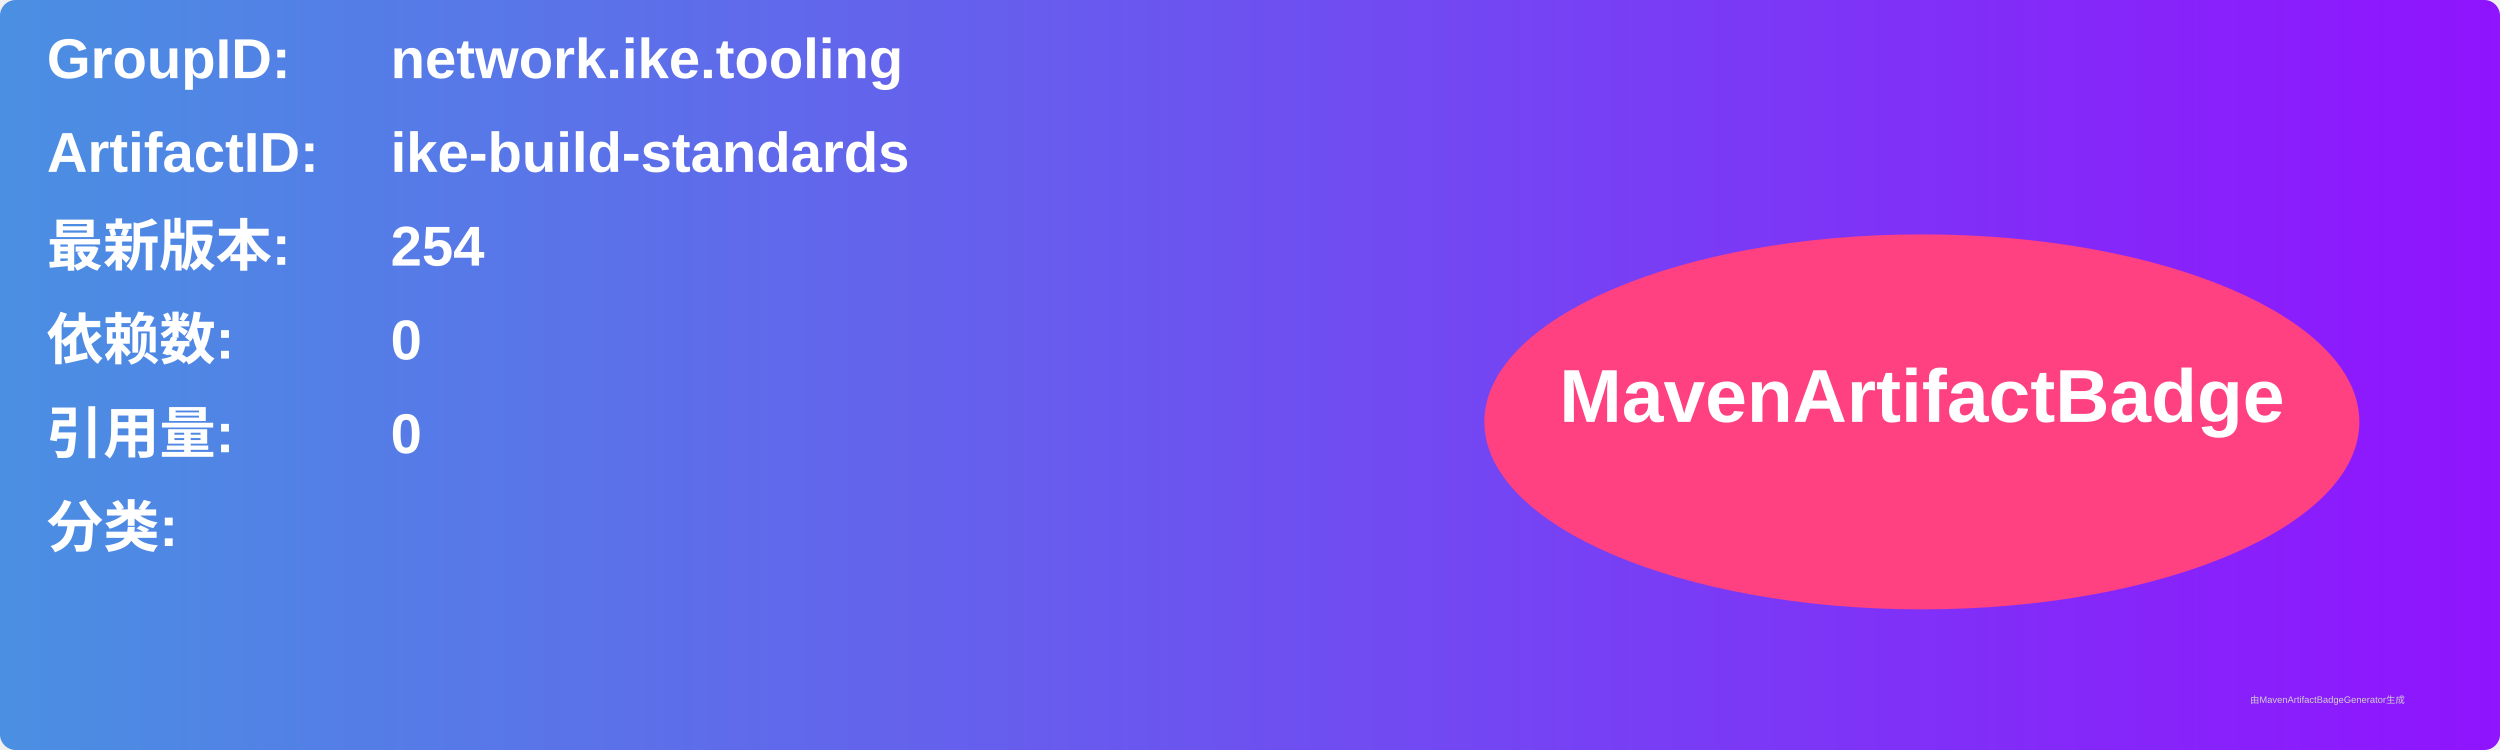
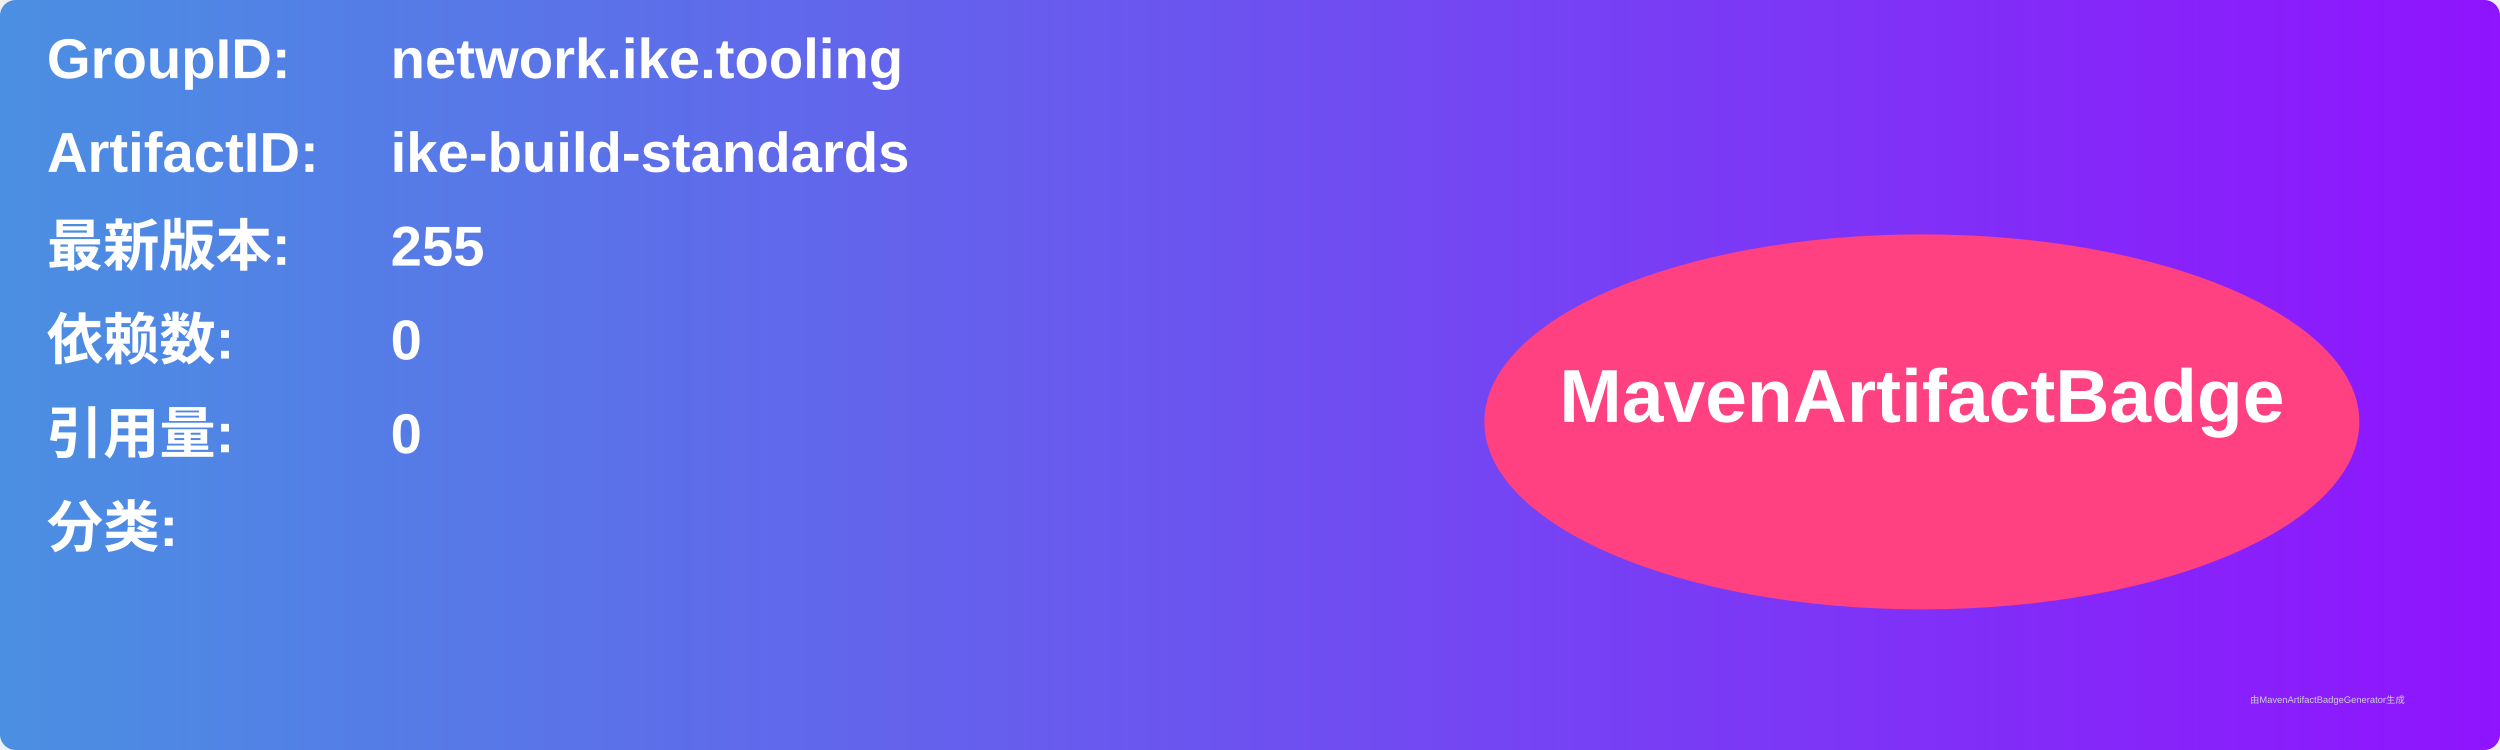
<svg xmlns="http://www.w3.org/2000/svg" width="800" height="240" viewBox="0 0 800 240">
  <linearGradient id="grad" x1="0%" y1="0%" x2="100%" y2="0%">
    <stop offset="0%" stop-color="#4a90e2" />
    <stop offset="100%" stop-color="#9013fe" />
  </linearGradient>
  <rect width="100%" height="100%" rx="5" ry="5" fill="url(#grad)" />
  <g transform="translate(15, 15)">
    <text x="0" y="10" font-family="Arial" font-size="18" fill="white" font-weight="bold" width="260">GroupID:</text>
    <text x="110" y="10" font-family="Arial" font-size="18" fill="white" font-weight="bold" width="460">network.ike.tooling</text>
    <text x="0" y="40" font-family="Arial" font-size="18" fill="white" font-weight="bold" width="260">ArtifactID:</text>
    <text x="110" y="40" font-family="Arial" font-size="18" fill="white" font-weight="bold" width="460">ike-build-standards</text>
    <text x="0" y="70" font-family="Arial" font-size="18" fill="white" font-weight="bold">最新版本:</text>
    <text x="110" y="70" font-family="Arial" font-size="18" fill="white" font-weight="bold">
-       <tspan font-weight="bold">254</tspan>
+       <tspan font-weight="bold">255</tspan>
    </text>
    <text x="0" y="100" font-family="Arial" font-size="18" fill="white" font-weight="bold">依赖数: </text>
    <text x="110" y="100" font-family="Arial" font-size="18" fill="white">
      <tspan font-weight="bold">0</tspan>
    </text>
    <text x="0" y="130" font-family="Arial" font-size="18" fill="white" font-weight="bold">引用量: </text>
    <text x="110" y="130" font-family="Arial" font-size="18" fill="white">
      <tspan font-weight="bold">0</tspan>
    </text>
    <text x="0" y="160" font-family="Arial" font-size="18" fill="white" font-weight="bold">分类:</text>
    <text x="10" y="190" font-family="Arial" font-size="10" fill="white">
      <tspan font-weight="bold" />
    </text>
    <ellipse cx="600" cy="120" rx="140" ry="60" fill="#ff4081" />
    <text x="600" y="120" text-anchor="middle" font-family="Arial" font-size="24" fill="white" font-weight="bold">MavenArtifactBadge</text>
  </g>
  <text x="720" y="225" font-family="Arial" font-size="3" fill="#d0d0d0">由MavenArtifactBadgeGenerator生成</text>
</svg>
